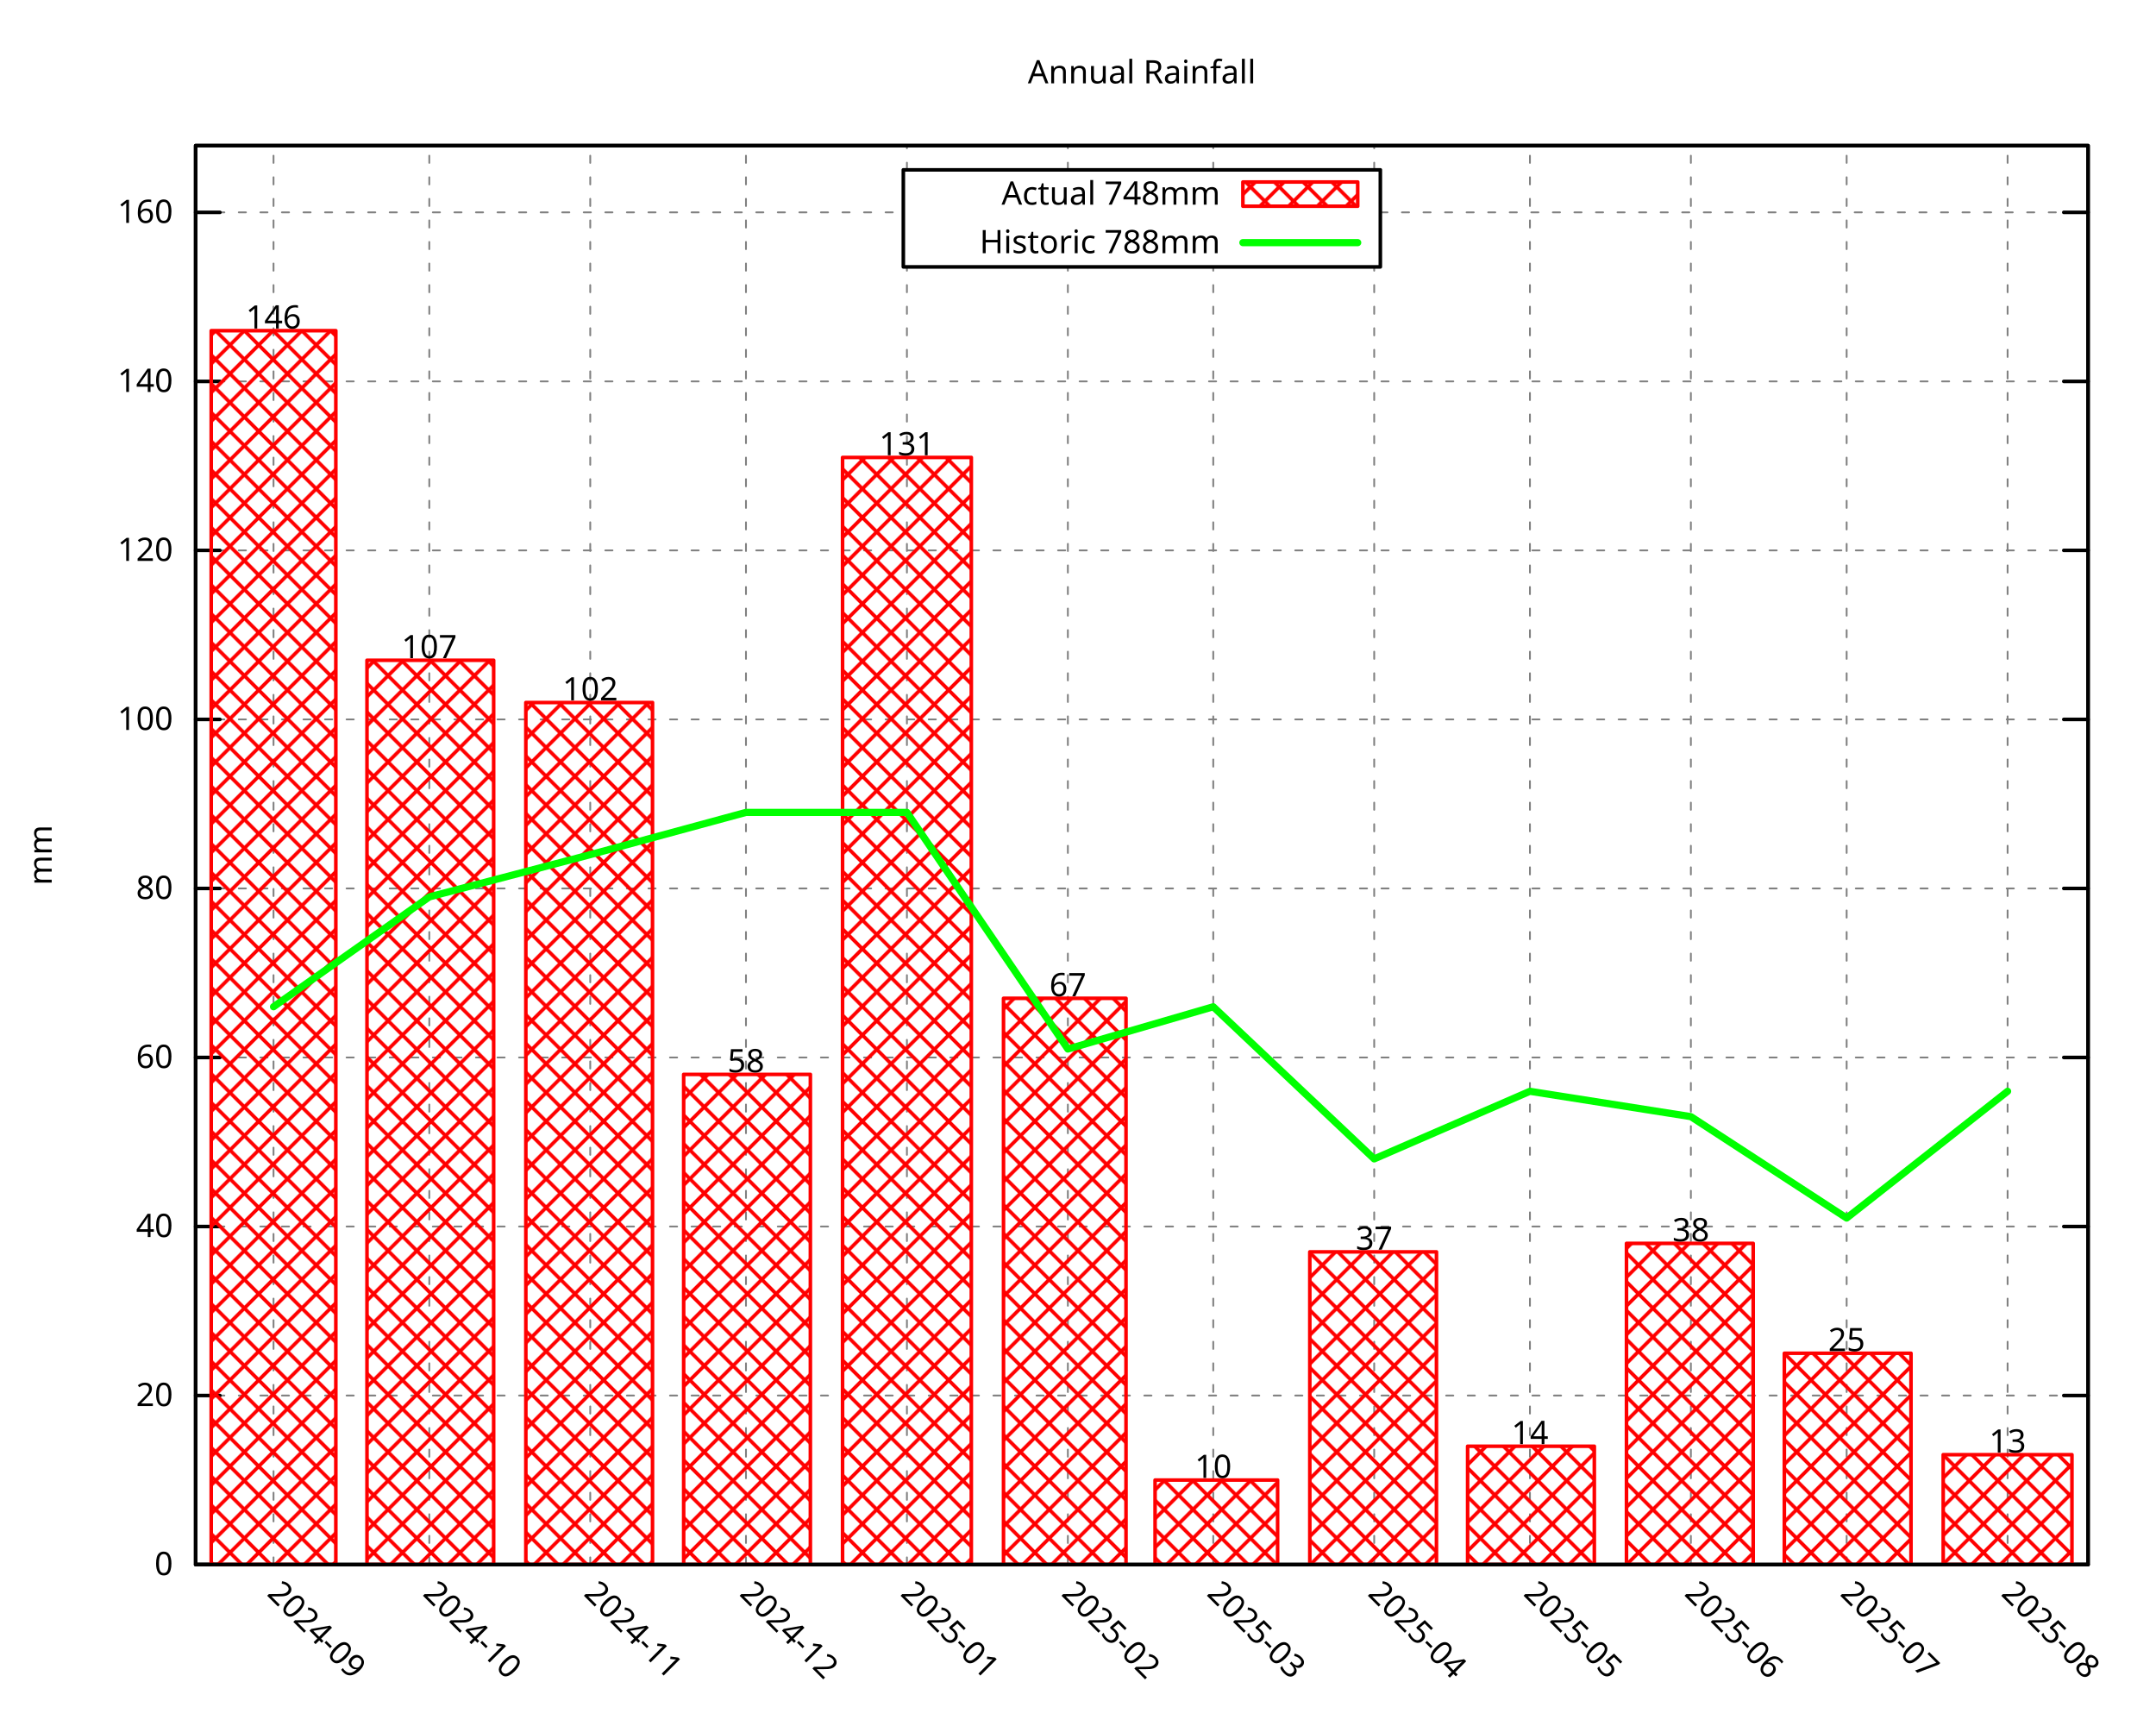
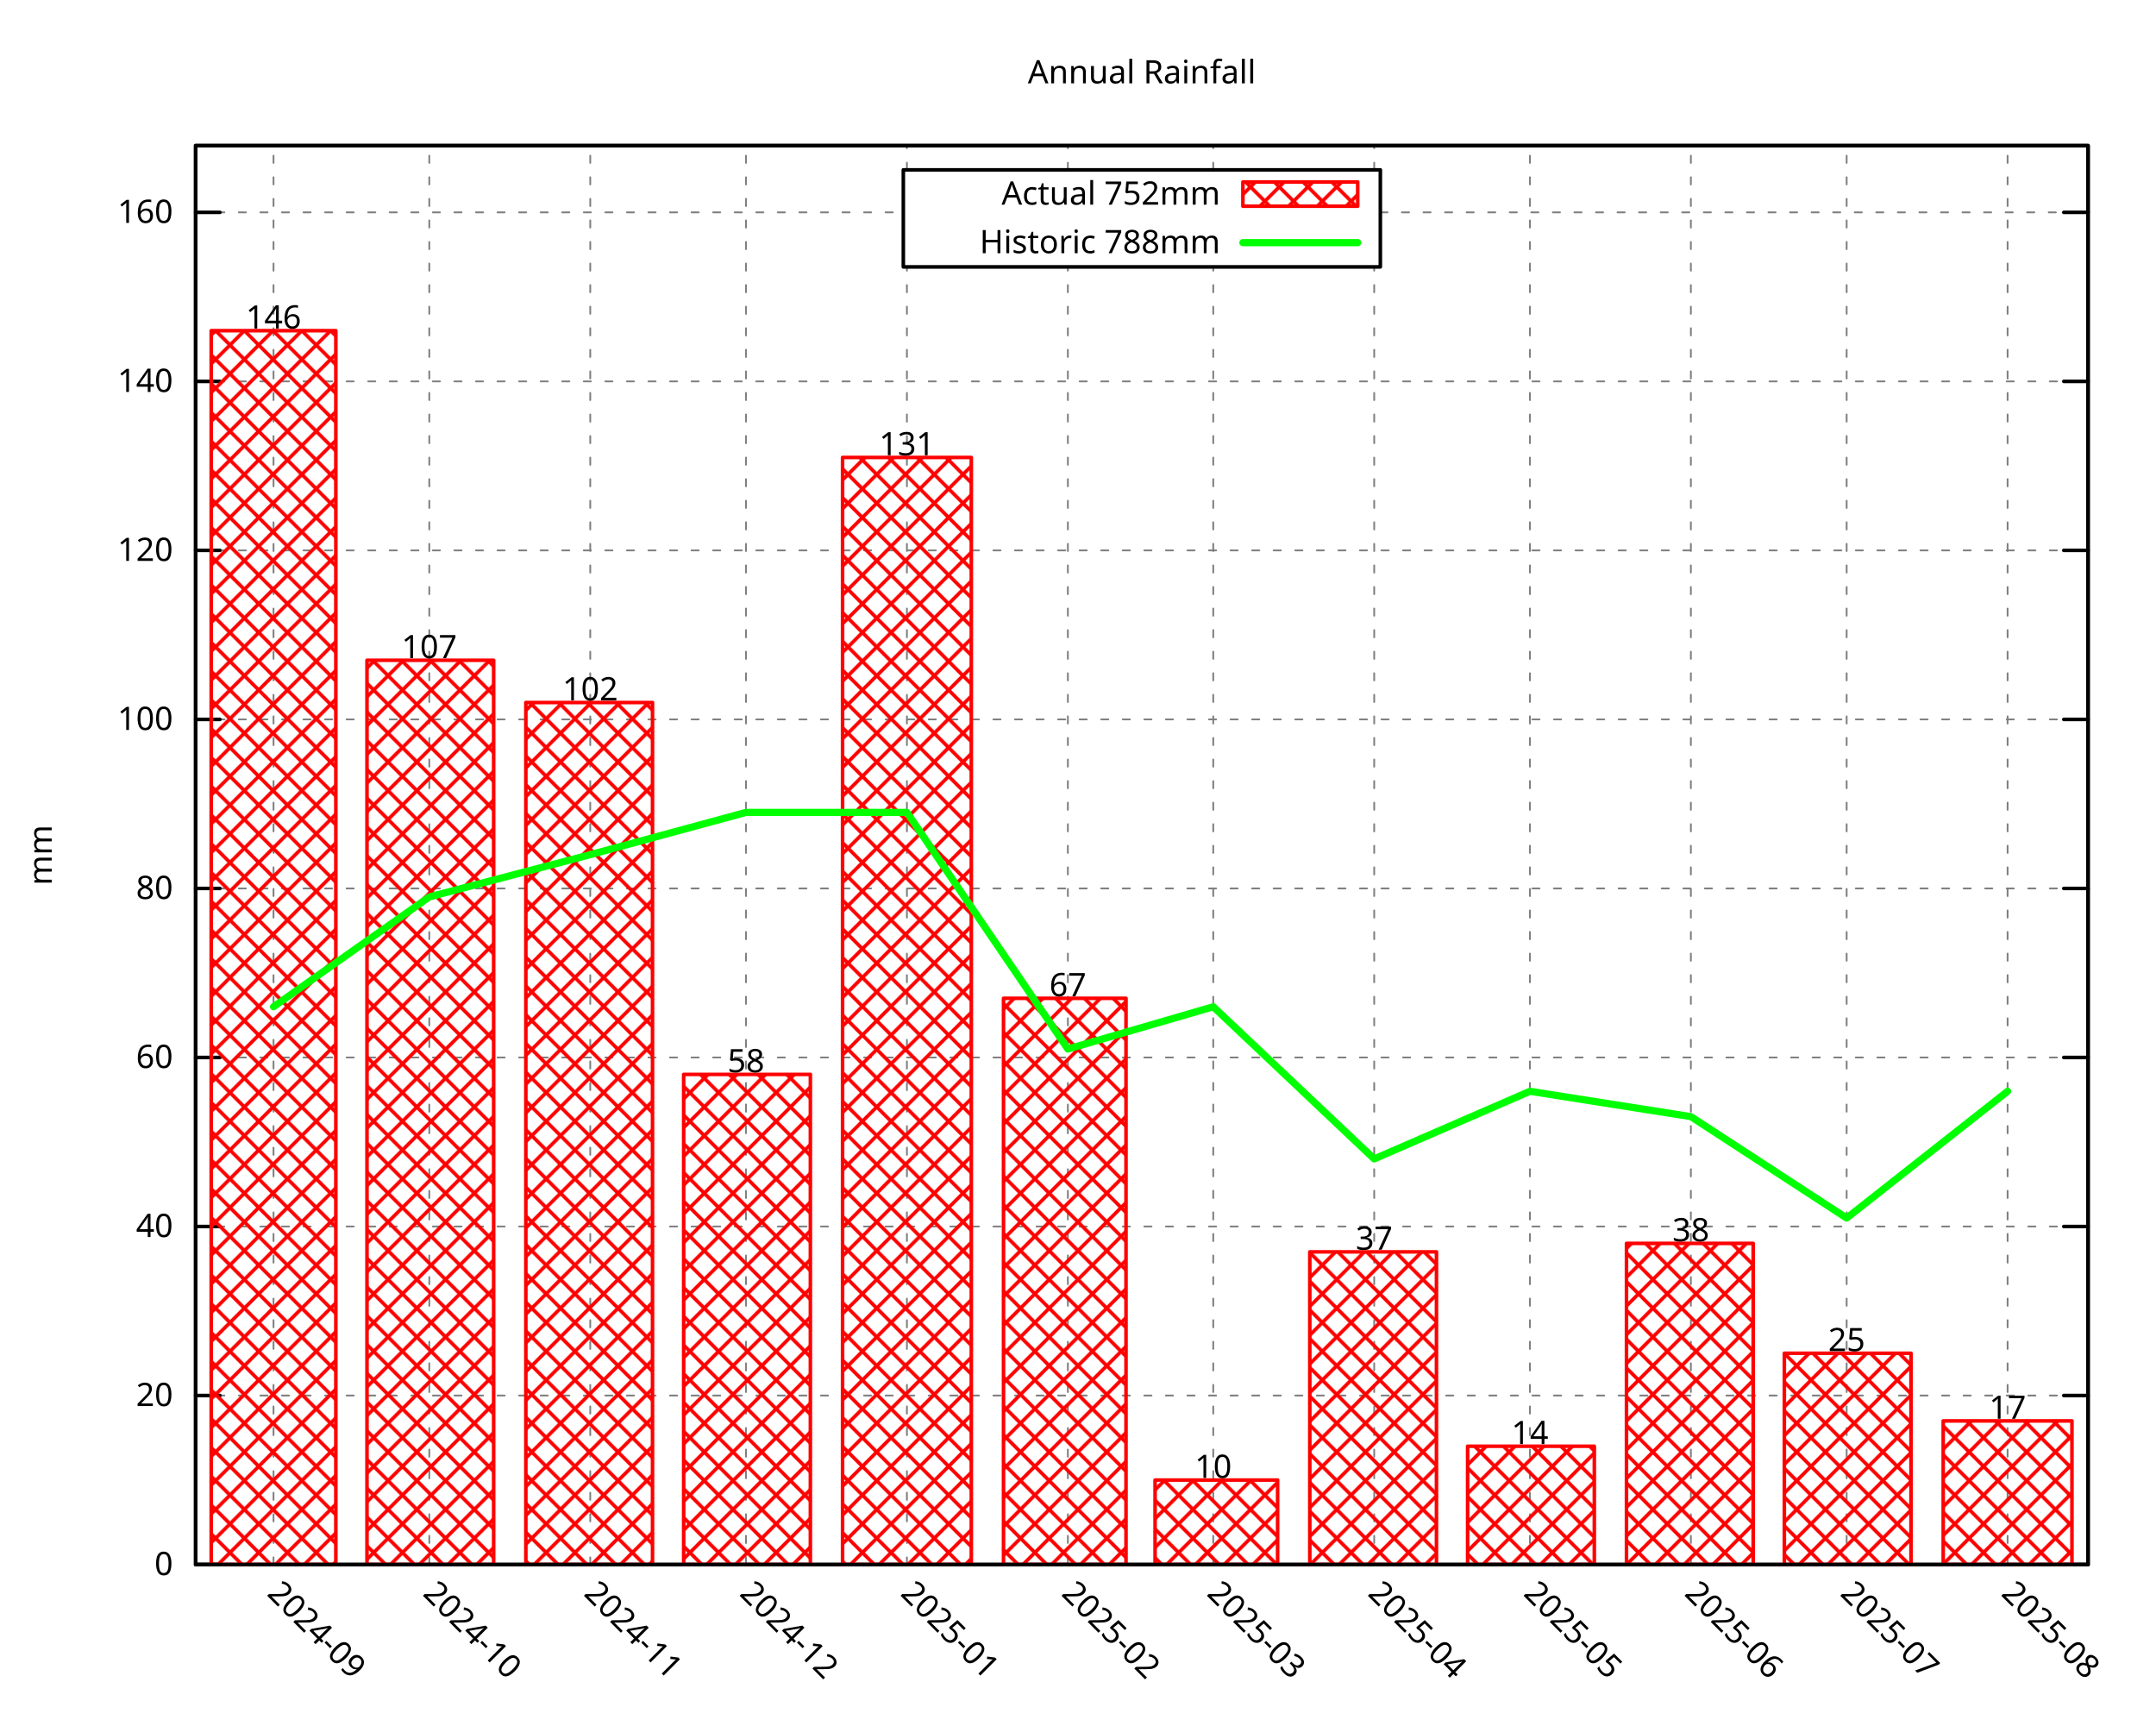
<svg xmlns="http://www.w3.org/2000/svg" xmlns:xlink="http://www.w3.org/1999/xlink" width="600" height="480" viewBox="0 0 600 480">
  <g id="gnuplot_canvas">
    <rect x="0" y="0" width="600" height="480" fill="none" />
    <defs>
      <circle id="gpDot" r="0.5" stroke-width="0.5" stroke="currentColor" />
      <path id="gpPt0" stroke-width="0.296" stroke="currentColor" d="M-1,0 h2 M0,-1 v2" />
      <path id="gpPt1" stroke-width="0.296" stroke="currentColor" d="M-1,-1 L1,1 M1,-1 L-1,1" />
      <path id="gpPt2" stroke-width="0.296" stroke="currentColor" d="M-1,0 L1,0 M0,-1 L0,1 M-1,-1 L1,1 M-1,1 L1,-1" />
      <rect id="gpPt3" stroke-width="0.296" stroke="currentColor" x="-1" y="-1" width="2" height="2" />
      <rect id="gpPt4" stroke-width="0.296" stroke="currentColor" fill="currentColor" x="-1" y="-1" width="2" height="2" />
      <circle id="gpPt5" stroke-width="0.296" stroke="currentColor" cx="0" cy="0" r="1" />
      <use xlink:href="#gpPt5" id="gpPt6" fill="currentColor" stroke="none" />
      <path id="gpPt7" stroke-width="0.296" stroke="currentColor" d="M0,-1.33 L-1.33,0.67 L1.33,0.67 z" />
      <use xlink:href="#gpPt7" id="gpPt8" fill="currentColor" stroke="none" />
      <use xlink:href="#gpPt7" id="gpPt9" stroke="currentColor" transform="rotate(180)" />
      <use xlink:href="#gpPt9" id="gpPt10" fill="currentColor" stroke="none" />
      <use xlink:href="#gpPt3" id="gpPt11" stroke="currentColor" transform="rotate(45)" />
      <use xlink:href="#gpPt11" id="gpPt12" fill="currentColor" stroke="none" />
      <path id="gpPt13" stroke-width="0.296" stroke="currentColor" d="M0,1.330 L1.265,0.411 L0.782,-1.067 L-0.782,-1.076 L-1.265,0.411 z" />
      <use xlink:href="#gpPt13" id="gpPt14" fill="currentColor" stroke="none" />
      <filter id="textbox" filterUnits="objectBoundingBox" x="0" y="0" height="1" width="1">
        <feFlood flood-color="white" flood-opacity="1" result="bgnd" />
        <feComposite in="SourceGraphic" in2="bgnd" operator="atop" />
      </filter>
      <filter id="greybox" filterUnits="objectBoundingBox" x="0" y="0" height="1" width="1">
        <feFlood flood-color="lightgrey" flood-opacity="1" result="grey" />
        <feComposite in="SourceGraphic" in2="grey" operator="atop" />
      </filter>
    </defs>
    <g fill="none" color="white" stroke="currentColor" stroke-width="1.00" stroke-linecap="round" stroke-linejoin="round">
</g>
    <g fill="none" color="black" stroke="currentColor" stroke-width="1.00" stroke-linecap="round" stroke-linejoin="round">
</g>
    <g fill="none" color="black" stroke="black" stroke-width="0.50" stroke-linecap="round" stroke-linejoin="round">
</g>
    <g fill="none" color="gray" stroke="currentColor" stroke-width="0.50" stroke-linecap="round" stroke-linejoin="round">
      <path stroke="gray" stroke-dasharray="2,4" class="gridline" d="M54.45,435.32 L581.09,435.32  " />
    </g>
    <g fill="none" color="gray" stroke="gray" stroke-width="1.00" stroke-linecap="round" stroke-linejoin="round">
</g>
    <g fill="none" color="black" stroke="currentColor" stroke-width="1.00" stroke-linecap="round" stroke-linejoin="round">
      <path stroke="black" d="M54.45,435.32 L61.20,435.32 M581.09,435.32 L574.34,435.32  " />
      <g transform="translate(48.15,438.25)" stroke="none" fill="black" font-family="Droid Sans" font-size="9.00" text-anchor="end">
        <text>
          <tspan font-family="Droid Sans"> 0</tspan>
        </text>
      </g>
    </g>
    <g fill="none" color="black" stroke="currentColor" stroke-width="1.00" stroke-linecap="round" stroke-linejoin="round">
</g>
    <g fill="none" color="black" stroke="black" stroke-width="0.50" stroke-linecap="round" stroke-linejoin="round">
</g>
    <g fill="none" color="gray" stroke="currentColor" stroke-width="0.50" stroke-linecap="round" stroke-linejoin="round">
      <path stroke="gray" stroke-dasharray="2,4" class="gridline" d="M54.45,388.29 L581.09,388.29  " />
    </g>
    <g fill="none" color="gray" stroke="gray" stroke-width="1.00" stroke-linecap="round" stroke-linejoin="round">
</g>
    <g fill="none" color="black" stroke="currentColor" stroke-width="1.00" stroke-linecap="round" stroke-linejoin="round">
      <path stroke="black" d="M54.45,388.29 L61.20,388.29 M581.09,388.29 L574.34,388.29  " />
      <g transform="translate(48.15,391.22)" stroke="none" fill="black" font-family="Droid Sans" font-size="9.00" text-anchor="end">
        <text>
          <tspan font-family="Droid Sans"> 20</tspan>
        </text>
      </g>
    </g>
    <g fill="none" color="black" stroke="currentColor" stroke-width="1.00" stroke-linecap="round" stroke-linejoin="round">
</g>
    <g fill="none" color="black" stroke="black" stroke-width="0.50" stroke-linecap="round" stroke-linejoin="round">
</g>
    <g fill="none" color="gray" stroke="currentColor" stroke-width="0.50" stroke-linecap="round" stroke-linejoin="round">
      <path stroke="gray" stroke-dasharray="2,4" class="gridline" d="M54.45,341.26 L581.09,341.26  " />
    </g>
    <g fill="none" color="gray" stroke="gray" stroke-width="1.00" stroke-linecap="round" stroke-linejoin="round">
</g>
    <g fill="none" color="black" stroke="currentColor" stroke-width="1.00" stroke-linecap="round" stroke-linejoin="round">
      <path stroke="black" d="M54.45,341.26 L61.20,341.26 M581.09,341.26 L574.34,341.26  " />
      <g transform="translate(48.15,344.19)" stroke="none" fill="black" font-family="Droid Sans" font-size="9.00" text-anchor="end">
        <text>
          <tspan font-family="Droid Sans"> 40</tspan>
        </text>
      </g>
    </g>
    <g fill="none" color="black" stroke="currentColor" stroke-width="1.00" stroke-linecap="round" stroke-linejoin="round">
</g>
    <g fill="none" color="black" stroke="black" stroke-width="0.50" stroke-linecap="round" stroke-linejoin="round">
</g>
    <g fill="none" color="gray" stroke="currentColor" stroke-width="0.50" stroke-linecap="round" stroke-linejoin="round">
      <path stroke="gray" stroke-dasharray="2,4" class="gridline" d="M54.45,294.23 L581.09,294.23  " />
    </g>
    <g fill="none" color="gray" stroke="gray" stroke-width="1.00" stroke-linecap="round" stroke-linejoin="round">
</g>
    <g fill="none" color="black" stroke="currentColor" stroke-width="1.00" stroke-linecap="round" stroke-linejoin="round">
      <path stroke="black" d="M54.45,294.23 L61.20,294.23 M581.09,294.23 L574.34,294.23  " />
      <g transform="translate(48.15,297.16)" stroke="none" fill="black" font-family="Droid Sans" font-size="9.00" text-anchor="end">
        <text>
          <tspan font-family="Droid Sans"> 60</tspan>
        </text>
      </g>
    </g>
    <g fill="none" color="black" stroke="currentColor" stroke-width="1.00" stroke-linecap="round" stroke-linejoin="round">
</g>
    <g fill="none" color="black" stroke="black" stroke-width="0.50" stroke-linecap="round" stroke-linejoin="round">
</g>
    <g fill="none" color="gray" stroke="currentColor" stroke-width="0.50" stroke-linecap="round" stroke-linejoin="round">
      <path stroke="gray" stroke-dasharray="2,4" class="gridline" d="M54.45,247.20 L581.09,247.20  " />
    </g>
    <g fill="none" color="gray" stroke="gray" stroke-width="1.00" stroke-linecap="round" stroke-linejoin="round">
</g>
    <g fill="none" color="black" stroke="currentColor" stroke-width="1.00" stroke-linecap="round" stroke-linejoin="round">
      <path stroke="black" d="M54.45,247.20 L61.20,247.20 M581.09,247.20 L574.34,247.20  " />
      <g transform="translate(48.15,250.13)" stroke="none" fill="black" font-family="Droid Sans" font-size="9.00" text-anchor="end">
        <text>
          <tspan font-family="Droid Sans"> 80</tspan>
        </text>
      </g>
    </g>
    <g fill="none" color="black" stroke="currentColor" stroke-width="1.00" stroke-linecap="round" stroke-linejoin="round">
</g>
    <g fill="none" color="black" stroke="black" stroke-width="0.50" stroke-linecap="round" stroke-linejoin="round">
</g>
    <g fill="none" color="gray" stroke="currentColor" stroke-width="0.50" stroke-linecap="round" stroke-linejoin="round">
      <path stroke="gray" stroke-dasharray="2,4" class="gridline" d="M54.45,200.17 L581.09,200.17  " />
    </g>
    <g fill="none" color="gray" stroke="gray" stroke-width="1.00" stroke-linecap="round" stroke-linejoin="round">
</g>
    <g fill="none" color="black" stroke="currentColor" stroke-width="1.00" stroke-linecap="round" stroke-linejoin="round">
      <path stroke="black" d="M54.45,200.17 L61.20,200.17 M581.09,200.17 L574.34,200.17  " />
      <g transform="translate(48.15,203.10)" stroke="none" fill="black" font-family="Droid Sans" font-size="9.00" text-anchor="end">
        <text>
          <tspan font-family="Droid Sans"> 100</tspan>
        </text>
      </g>
    </g>
    <g fill="none" color="black" stroke="currentColor" stroke-width="1.00" stroke-linecap="round" stroke-linejoin="round">
</g>
    <g fill="none" color="black" stroke="black" stroke-width="0.50" stroke-linecap="round" stroke-linejoin="round">
</g>
    <g fill="none" color="gray" stroke="currentColor" stroke-width="0.50" stroke-linecap="round" stroke-linejoin="round">
      <path stroke="gray" stroke-dasharray="2,4" class="gridline" d="M54.45,153.14 L581.09,153.14  " />
    </g>
    <g fill="none" color="gray" stroke="gray" stroke-width="1.00" stroke-linecap="round" stroke-linejoin="round">
</g>
    <g fill="none" color="black" stroke="currentColor" stroke-width="1.00" stroke-linecap="round" stroke-linejoin="round">
      <path stroke="black" d="M54.45,153.14 L61.20,153.14 M581.09,153.14 L574.34,153.14  " />
      <g transform="translate(48.15,156.07)" stroke="none" fill="black" font-family="Droid Sans" font-size="9.00" text-anchor="end">
        <text>
          <tspan font-family="Droid Sans"> 120</tspan>
        </text>
      </g>
    </g>
    <g fill="none" color="black" stroke="currentColor" stroke-width="1.00" stroke-linecap="round" stroke-linejoin="round">
</g>
    <g fill="none" color="black" stroke="black" stroke-width="0.50" stroke-linecap="round" stroke-linejoin="round">
</g>
    <g fill="none" color="gray" stroke="currentColor" stroke-width="0.50" stroke-linecap="round" stroke-linejoin="round">
      <path stroke="gray" stroke-dasharray="2,4" class="gridline" d="M54.45,106.12 L581.09,106.12  " />
    </g>
    <g fill="none" color="gray" stroke="gray" stroke-width="1.00" stroke-linecap="round" stroke-linejoin="round">
</g>
    <g fill="none" color="black" stroke="currentColor" stroke-width="1.00" stroke-linecap="round" stroke-linejoin="round">
      <path stroke="black" d="M54.45,106.12 L61.20,106.12 M581.09,106.12 L574.34,106.12  " />
      <g transform="translate(48.15,109.05)" stroke="none" fill="black" font-family="Droid Sans" font-size="9.00" text-anchor="end">
        <text>
          <tspan font-family="Droid Sans"> 140</tspan>
        </text>
      </g>
    </g>
    <g fill="none" color="black" stroke="currentColor" stroke-width="1.00" stroke-linecap="round" stroke-linejoin="round">
</g>
    <g fill="none" color="black" stroke="black" stroke-width="0.50" stroke-linecap="round" stroke-linejoin="round">
</g>
    <g fill="none" color="gray" stroke="currentColor" stroke-width="0.50" stroke-linecap="round" stroke-linejoin="round">
      <path stroke="gray" stroke-dasharray="2,4" class="gridline" d="M54.45,59.09 L251.39,59.09 M384.14,59.09 L581.09,59.09  " />
    </g>
    <g fill="none" color="gray" stroke="gray" stroke-width="1.00" stroke-linecap="round" stroke-linejoin="round">
</g>
    <g fill="none" color="black" stroke="currentColor" stroke-width="1.00" stroke-linecap="round" stroke-linejoin="round">
      <path stroke="black" d="M54.45,59.09 L61.20,59.09 M581.09,59.09 L574.34,59.09  " />
      <g transform="translate(48.15,62.02)" stroke="none" fill="black" font-family="Droid Sans" font-size="9.00" text-anchor="end">
        <text>
          <tspan font-family="Droid Sans"> 160</tspan>
        </text>
      </g>
    </g>
    <g fill="none" color="black" stroke="currentColor" stroke-width="1.00" stroke-linecap="round" stroke-linejoin="round">
</g>
    <g fill="none" color="black" stroke="black" stroke-width="0.50" stroke-linecap="round" stroke-linejoin="round">
</g>
    <g fill="none" color="gray" stroke="currentColor" stroke-width="0.50" stroke-linecap="round" stroke-linejoin="round">
      <path stroke="gray" stroke-dasharray="2,4" class="gridline" d="M76.12,435.32 L76.12,40.51  " />
    </g>
    <g fill="none" color="gray" stroke="gray" stroke-width="1.00" stroke-linecap="round" stroke-linejoin="round">
</g>
    <g fill="none" color="black" stroke="currentColor" stroke-width="1.00" stroke-linecap="round" stroke-linejoin="round">
      <path stroke="black" d="M76.12,435.32 M76.12,40.51  " />
      <g transform="translate(74.05,443.69) rotate(45.00)" stroke="none" fill="black" font-family="Droid Sans" font-size="9.00" text-anchor="start">
        <text>
          <tspan font-family="Droid Sans">2024-09</tspan>
        </text>
      </g>
    </g>
    <g fill="none" color="black" stroke="currentColor" stroke-width="1.00" stroke-linecap="round" stroke-linejoin="round">
</g>
    <g fill="none" color="black" stroke="black" stroke-width="0.50" stroke-linecap="round" stroke-linejoin="round">
</g>
    <g fill="none" color="gray" stroke="currentColor" stroke-width="0.50" stroke-linecap="round" stroke-linejoin="round">
      <path stroke="gray" stroke-dasharray="2,4" class="gridline" d="M119.47,435.32 L119.47,40.51  " />
    </g>
    <g fill="none" color="gray" stroke="gray" stroke-width="1.00" stroke-linecap="round" stroke-linejoin="round">
</g>
    <g fill="none" color="black" stroke="currentColor" stroke-width="1.00" stroke-linecap="round" stroke-linejoin="round">
      <path stroke="black" d="M119.47,435.32 M119.47,40.51  " />
      <g transform="translate(117.40,443.69) rotate(45.00)" stroke="none" fill="black" font-family="Droid Sans" font-size="9.00" text-anchor="start">
        <text>
          <tspan font-family="Droid Sans">2024-10</tspan>
        </text>
      </g>
    </g>
    <g fill="none" color="black" stroke="currentColor" stroke-width="1.00" stroke-linecap="round" stroke-linejoin="round">
</g>
    <g fill="none" color="black" stroke="black" stroke-width="0.50" stroke-linecap="round" stroke-linejoin="round">
</g>
    <g fill="none" color="gray" stroke="currentColor" stroke-width="0.50" stroke-linecap="round" stroke-linejoin="round">
      <path stroke="gray" stroke-dasharray="2,4" class="gridline" d="M164.26,435.32 L164.26,40.51  " />
    </g>
    <g fill="none" color="gray" stroke="gray" stroke-width="1.00" stroke-linecap="round" stroke-linejoin="round">
</g>
    <g fill="none" color="black" stroke="currentColor" stroke-width="1.00" stroke-linecap="round" stroke-linejoin="round">
      <path stroke="black" d="M164.26,435.32 M164.26,40.51  " />
      <g transform="translate(162.19,443.69) rotate(45.00)" stroke="none" fill="black" font-family="Droid Sans" font-size="9.00" text-anchor="start">
        <text>
          <tspan font-family="Droid Sans">2024-11</tspan>
        </text>
      </g>
    </g>
    <g fill="none" color="black" stroke="currentColor" stroke-width="1.00" stroke-linecap="round" stroke-linejoin="round">
</g>
    <g fill="none" color="black" stroke="black" stroke-width="0.50" stroke-linecap="round" stroke-linejoin="round">
</g>
    <g fill="none" color="gray" stroke="currentColor" stroke-width="0.50" stroke-linecap="round" stroke-linejoin="round">
      <path stroke="gray" stroke-dasharray="2,4" class="gridline" d="M207.60,435.32 L207.60,40.51  " />
    </g>
    <g fill="none" color="gray" stroke="gray" stroke-width="1.00" stroke-linecap="round" stroke-linejoin="round">
</g>
    <g fill="none" color="black" stroke="currentColor" stroke-width="1.00" stroke-linecap="round" stroke-linejoin="round">
      <path stroke="black" d="M207.60,435.32 M207.60,40.51  " />
      <g transform="translate(205.53,443.69) rotate(45.00)" stroke="none" fill="black" font-family="Droid Sans" font-size="9.00" text-anchor="start">
        <text>
          <tspan font-family="Droid Sans">2024-12</tspan>
        </text>
      </g>
    </g>
    <g fill="none" color="black" stroke="currentColor" stroke-width="1.00" stroke-linecap="round" stroke-linejoin="round">
</g>
    <g fill="none" color="black" stroke="black" stroke-width="0.50" stroke-linecap="round" stroke-linejoin="round">
</g>
    <g fill="none" color="gray" stroke="currentColor" stroke-width="0.50" stroke-linecap="round" stroke-linejoin="round">
      <path stroke="gray" stroke-dasharray="2,4" class="gridline" d="M252.39,435.32 L252.39,74.26 M252.39,47.26 L252.39,40.51  " />
    </g>
    <g fill="none" color="gray" stroke="gray" stroke-width="1.00" stroke-linecap="round" stroke-linejoin="round">
</g>
    <g fill="none" color="black" stroke="currentColor" stroke-width="1.00" stroke-linecap="round" stroke-linejoin="round">
      <path stroke="black" d="M252.39,435.32 M252.39,40.51  " />
      <g transform="translate(250.32,443.69) rotate(45.00)" stroke="none" fill="black" font-family="Droid Sans" font-size="9.00" text-anchor="start">
        <text>
          <tspan font-family="Droid Sans">2025-01</tspan>
        </text>
      </g>
    </g>
    <g fill="none" color="black" stroke="currentColor" stroke-width="1.00" stroke-linecap="round" stroke-linejoin="round">
</g>
    <g fill="none" color="black" stroke="black" stroke-width="0.50" stroke-linecap="round" stroke-linejoin="round">
</g>
    <g fill="none" color="gray" stroke="currentColor" stroke-width="0.50" stroke-linecap="round" stroke-linejoin="round">
      <path stroke="gray" stroke-dasharray="2,4" class="gridline" d="M297.18,435.32 L297.18,74.26 M297.18,47.26 L297.18,40.51  " />
    </g>
    <g fill="none" color="gray" stroke="gray" stroke-width="1.00" stroke-linecap="round" stroke-linejoin="round">
</g>
    <g fill="none" color="black" stroke="currentColor" stroke-width="1.00" stroke-linecap="round" stroke-linejoin="round">
      <path stroke="black" d="M297.18,435.32 M297.18,40.51  " />
      <g transform="translate(295.11,443.69) rotate(45.00)" stroke="none" fill="black" font-family="Droid Sans" font-size="9.00" text-anchor="start">
        <text>
          <tspan font-family="Droid Sans">2025-02</tspan>
        </text>
      </g>
    </g>
    <g fill="none" color="black" stroke="currentColor" stroke-width="1.00" stroke-linecap="round" stroke-linejoin="round">
</g>
    <g fill="none" color="black" stroke="black" stroke-width="0.50" stroke-linecap="round" stroke-linejoin="round">
</g>
    <g fill="none" color="gray" stroke="currentColor" stroke-width="0.50" stroke-linecap="round" stroke-linejoin="round">
      <path stroke="gray" stroke-dasharray="2,4" class="gridline" d="M337.64,435.32 L337.64,74.26 M337.64,47.26 L337.64,40.51  " />
    </g>
    <g fill="none" color="gray" stroke="gray" stroke-width="1.00" stroke-linecap="round" stroke-linejoin="round">
</g>
    <g fill="none" color="black" stroke="currentColor" stroke-width="1.00" stroke-linecap="round" stroke-linejoin="round">
      <path stroke="black" d="M337.64,435.32 M337.64,40.51  " />
      <g transform="translate(335.57,443.69) rotate(45.00)" stroke="none" fill="black" font-family="Droid Sans" font-size="9.00" text-anchor="start">
        <text>
          <tspan font-family="Droid Sans">2025-03</tspan>
        </text>
      </g>
    </g>
    <g fill="none" color="black" stroke="currentColor" stroke-width="1.00" stroke-linecap="round" stroke-linejoin="round">
</g>
    <g fill="none" color="black" stroke="black" stroke-width="0.50" stroke-linecap="round" stroke-linejoin="round">
</g>
    <g fill="none" color="gray" stroke="currentColor" stroke-width="0.50" stroke-linecap="round" stroke-linejoin="round">
      <path stroke="gray" stroke-dasharray="2,4" class="gridline" d="M382.43,435.32 L382.43,74.26 M382.43,47.26 L382.43,40.51  " />
    </g>
    <g fill="none" color="gray" stroke="gray" stroke-width="1.00" stroke-linecap="round" stroke-linejoin="round">
</g>
    <g fill="none" color="black" stroke="currentColor" stroke-width="1.00" stroke-linecap="round" stroke-linejoin="round">
      <path stroke="black" d="M382.43,435.32 M382.43,40.51  " />
      <g transform="translate(380.36,443.69) rotate(45.00)" stroke="none" fill="black" font-family="Droid Sans" font-size="9.00" text-anchor="start">
        <text>
          <tspan font-family="Droid Sans">2025-04</tspan>
        </text>
      </g>
    </g>
    <g fill="none" color="black" stroke="currentColor" stroke-width="1.00" stroke-linecap="round" stroke-linejoin="round">
</g>
    <g fill="none" color="black" stroke="black" stroke-width="0.50" stroke-linecap="round" stroke-linejoin="round">
</g>
    <g fill="none" color="gray" stroke="currentColor" stroke-width="0.50" stroke-linecap="round" stroke-linejoin="round">
      <path stroke="gray" stroke-dasharray="2,4" class="gridline" d="M425.77,435.32 L425.77,40.51  " />
    </g>
    <g fill="none" color="gray" stroke="gray" stroke-width="1.00" stroke-linecap="round" stroke-linejoin="round">
</g>
    <g fill="none" color="black" stroke="currentColor" stroke-width="1.00" stroke-linecap="round" stroke-linejoin="round">
      <path stroke="black" d="M425.77,435.32 M425.77,40.51  " />
      <g transform="translate(423.70,443.69) rotate(45.00)" stroke="none" fill="black" font-family="Droid Sans" font-size="9.00" text-anchor="start">
        <text>
          <tspan font-family="Droid Sans">2025-05</tspan>
        </text>
      </g>
    </g>
    <g fill="none" color="black" stroke="currentColor" stroke-width="1.00" stroke-linecap="round" stroke-linejoin="round">
</g>
    <g fill="none" color="black" stroke="black" stroke-width="0.50" stroke-linecap="round" stroke-linejoin="round">
</g>
    <g fill="none" color="gray" stroke="currentColor" stroke-width="0.50" stroke-linecap="round" stroke-linejoin="round">
      <path stroke="gray" stroke-dasharray="2,4" class="gridline" d="M470.56,435.32 L470.56,40.51  " />
    </g>
    <g fill="none" color="gray" stroke="gray" stroke-width="1.00" stroke-linecap="round" stroke-linejoin="round">
</g>
    <g fill="none" color="black" stroke="currentColor" stroke-width="1.00" stroke-linecap="round" stroke-linejoin="round">
      <path stroke="black" d="M470.56,435.32 M470.56,40.51  " />
      <g transform="translate(468.49,443.69) rotate(45.00)" stroke="none" fill="black" font-family="Droid Sans" font-size="9.00" text-anchor="start">
        <text>
          <tspan font-family="Droid Sans">2025-06</tspan>
        </text>
      </g>
    </g>
    <g fill="none" color="black" stroke="currentColor" stroke-width="1.00" stroke-linecap="round" stroke-linejoin="round">
</g>
    <g fill="none" color="black" stroke="black" stroke-width="0.50" stroke-linecap="round" stroke-linejoin="round">
</g>
    <g fill="none" color="gray" stroke="currentColor" stroke-width="0.50" stroke-linecap="round" stroke-linejoin="round">
      <path stroke="gray" stroke-dasharray="2,4" class="gridline" d="M513.91,435.32 L513.91,40.51  " />
    </g>
    <g fill="none" color="gray" stroke="gray" stroke-width="1.00" stroke-linecap="round" stroke-linejoin="round">
</g>
    <g fill="none" color="black" stroke="currentColor" stroke-width="1.00" stroke-linecap="round" stroke-linejoin="round">
      <path stroke="black" d="M513.91,435.32 M513.91,40.51  " />
      <g transform="translate(511.84,443.69) rotate(45.00)" stroke="none" fill="black" font-family="Droid Sans" font-size="9.00" text-anchor="start">
        <text>
          <tspan font-family="Droid Sans">2025-07</tspan>
        </text>
      </g>
    </g>
    <g fill="none" color="black" stroke="currentColor" stroke-width="1.00" stroke-linecap="round" stroke-linejoin="round">
</g>
    <g fill="none" color="black" stroke="black" stroke-width="0.50" stroke-linecap="round" stroke-linejoin="round">
</g>
    <g fill="none" color="gray" stroke="currentColor" stroke-width="0.50" stroke-linecap="round" stroke-linejoin="round">
      <path stroke="gray" stroke-dasharray="2,4" class="gridline" d="M558.70,435.32 L558.70,40.51  " />
    </g>
    <g fill="none" color="gray" stroke="gray" stroke-width="1.00" stroke-linecap="round" stroke-linejoin="round">
</g>
    <g fill="none" color="black" stroke="currentColor" stroke-width="1.00" stroke-linecap="round" stroke-linejoin="round">
      <path stroke="black" d="M558.70,435.32 M558.70,40.51  " />
      <g transform="translate(556.63,443.69) rotate(45.00)" stroke="none" fill="black" font-family="Droid Sans" font-size="9.00" text-anchor="start">
        <text>
          <tspan font-family="Droid Sans">2025-08</tspan>
        </text>
      </g>
    </g>
    <g fill="none" color="black" stroke="currentColor" stroke-width="1.00" stroke-linecap="round" stroke-linejoin="round">
</g>
    <g fill="none" color="black" stroke="currentColor" stroke-width="1.00" stroke-linecap="round" stroke-linejoin="round">
      <path stroke="black" d="M54.45,40.51 L54.45,435.32 L581.09,435.32 L581.09,40.51 L54.45,40.51 Z  " />
    </g>
    <g fill="none" color="black" stroke="currentColor" stroke-width="1.00" stroke-linecap="round" stroke-linejoin="round">
</g>
    <g fill="none" color="black" stroke="currentColor" stroke-width="1.00" stroke-linecap="round" stroke-linejoin="round">
      <path stroke="black" d="M251.39,74.26 L251.39,47.26 L384.14,47.26 L384.14,74.26 L251.39,74.26 Z  " />
    </g>
    <g id="gnuplot_plot_1">
      <g fill="none" color="black" stroke="currentColor" stroke-width="1.00" stroke-linecap="round" stroke-linejoin="round">
        <g transform="translate(339.59,56.94)" stroke="none" fill="black" font-family="Droid Sans" font-size="9.00" text-anchor="end">
          <text>
-             <tspan font-family="Droid Sans">Actual 748mm</tspan>
+             <tspan font-family="Droid Sans">Actual 752mm</tspan>
          </text>
        </g>
      </g>
      <g fill="none" color="black" stroke="currentColor" stroke-width="1.00" stroke-linecap="round" stroke-linejoin="round">
        <defs>
          <pattern id="gpPat1" patternUnits="userSpaceOnUse" x="0" y="0" width="8" height="8">
            <path style="fill:none; stroke:rgb(255,0,0)" d="M0,0 L8,8 M0,8 L8,0" />
          </pattern>
        </defs>
        <g stroke="none" shape-rendering="crispEdges">
          <polygon fill="url(#gpPat1)" points="345.89,57.38 377.84,57.38 377.84,50.63 345.89,50.63 " />
        </g>
        <path stroke="rgb(255,   0,   0)" d="M345.89,57.38 L377.84,57.38 L377.84,50.64 L345.89,50.64 L345.89,57.38 Z  " />
      </g>
      <g fill="none" color="black" stroke="currentColor" stroke-width="1.00" stroke-linecap="round" stroke-linejoin="round">
        <defs>
          <pattern id="gpPat2" patternUnits="userSpaceOnUse" x="0" y="0" width="8" height="8">
            <path style="fill:none; stroke:rgb(255,0,0)" d="M0,0 L8,8 M0,8 L8,0" />
          </pattern>
        </defs>
        <g stroke="none" shape-rendering="crispEdges">
          <polygon fill="url(#gpPat2)" points="58.78,435.32 93.47,435.32 93.47,92.00 58.78,92.00 " />
        </g>
        <path stroke="rgb(255,   0,   0)" d="M58.78,435.32 L58.78,92.01 L93.46,92.01 L93.46,435.32 L58.78,435.32 Z  " />
        <g stroke="none" shape-rendering="crispEdges">
          <polygon fill="url(#gpPat2)" points="102.13,435.32 137.39,435.32 137.39,183.70 102.13,183.70 " />
        </g>
        <path stroke="rgb(255,   0,   0)" d="M102.13,435.32 L102.13,183.71 L137.38,183.71 L137.38,435.32 L102.13,435.32 Z  " />
        <g stroke="none" shape-rendering="crispEdges">
          <polygon fill="url(#gpPat2)" points="146.34,435.32 181.60,435.32 181.60,195.46 146.34,195.46 " />
        </g>
        <path stroke="rgb(255,   0,   0)" d="M146.34,435.32 L146.34,195.47 L181.59,195.47 L181.59,435.32 L146.34,435.32 Z  " />
        <g stroke="none" shape-rendering="crispEdges">
          <polygon fill="url(#gpPat2)" points="190.26,435.32 225.53,435.32 225.53,298.93 190.26,298.93 " />
        </g>
        <path stroke="rgb(255,   0,   0)" d="M190.26,435.32 L190.26,298.94 L225.52,298.94 L225.52,435.32 L190.26,435.32 Z  " />
        <g stroke="none" shape-rendering="crispEdges">
          <polygon fill="url(#gpPat2)" points="234.48,435.32 270.32,435.32 270.32,127.27 234.48,127.27 " />
        </g>
        <path stroke="rgb(255,   0,   0)" d="M234.48,435.32 L234.48,127.28 L270.31,127.28 L270.31,435.32 L234.48,435.32 Z  " />
        <g stroke="none" shape-rendering="crispEdges">
          <polygon fill="url(#gpPat2)" points="279.27,435.32 313.37,435.32 313.37,277.76 279.27,277.76 " />
        </g>
        <path stroke="rgb(255,   0,   0)" d="M279.27,435.32 L279.27,277.77 L313.36,277.77 L313.36,435.32 L279.27,435.32 Z  " />
        <g stroke="none" shape-rendering="crispEdges">
          <polygon fill="url(#gpPat2)" points="321.45,435.32 355.56,435.32 355.56,411.80 321.45,411.80 " />
        </g>
        <path stroke="rgb(255,   0,   0)" d="M321.45,435.32 L321.45,411.81 L355.55,411.81 L355.55,435.32 L321.45,435.32 Z  " />
        <g stroke="none" shape-rendering="crispEdges">
          <polygon fill="url(#gpPat2)" points="364.51,435.32 399.77,435.32 399.77,348.31 364.51,348.31 " />
        </g>
        <path stroke="rgb(255,   0,   0)" d="M364.51,435.32 L364.51,348.32 L399.76,348.32 L399.76,435.32 L364.51,435.32 Z  " />
        <g stroke="none" shape-rendering="crispEdges">
          <polygon fill="url(#gpPat2)" points="408.43,435.32 443.70,435.32 443.70,402.39 408.43,402.39 " />
        </g>
        <path stroke="rgb(255,   0,   0)" d="M408.43,435.32 L408.43,402.40 L443.69,402.40 L443.69,435.32 L408.43,435.32 Z  " />
        <g stroke="none" shape-rendering="crispEdges">
          <polygon fill="url(#gpPat2)" points="452.64,435.32 487.91,435.32 487.91,345.95 452.64,345.95 " />
        </g>
        <path stroke="rgb(255,   0,   0)" d="M452.64,435.32 L452.64,345.96 L487.90,345.96 L487.90,435.32 L452.64,435.32 Z  " />
        <g stroke="none" shape-rendering="crispEdges">
          <polygon fill="url(#gpPat2)" points="496.57,435.32 531.83,435.32 531.83,376.52 496.57,376.52 " />
        </g>
        <path stroke="rgb(255,   0,   0)" d="M496.57,435.32 L496.57,376.53 L531.82,376.53 L531.82,435.32 L496.57,435.32 Z  " />
        <g stroke="none" shape-rendering="crispEdges">
-           <polygon fill="url(#gpPat2)" points="540.78,435.32 576.62,435.32 576.62,404.74 540.78,404.74 " />
-         </g>
-         <path stroke="rgb(255,   0,   0)" d="M540.78,435.32 L540.78,404.75 L576.61,404.75 L576.61,435.32 L540.78,435.32 Z  " />
+           <polygon fill="url(#gpPat2)" points="540.78,435.32 576.62,435.32 576.62,395.34 540.78,395.34 " />
+         </g>
+         <path stroke="rgb(255,   0,   0)" d="M540.78,435.32 L540.78,395.35 L576.61,395.35 L576.61,435.32 L540.78,435.32 Z  " />
      </g>
    </g>
    <g id="gnuplot_plot_2" fill="none">
      <g fill="none" color="black" stroke="currentColor" stroke-width="1.00" stroke-linecap="round" stroke-linejoin="round">
        <g transform="translate(76.12,91.41)" stroke="none" fill="black" font-family="Droid Sans" font-size="9.00" text-anchor="middle">
          <text>
            <tspan font-family="Droid Sans">146</tspan>
          </text>
        </g>
        <g transform="translate(119.47,183.12)" stroke="none" fill="black" font-family="Droid Sans" font-size="9.00" text-anchor="middle">
          <text>
            <tspan font-family="Droid Sans">107</tspan>
          </text>
        </g>
        <g transform="translate(164.26,194.87)" stroke="none" fill="black" font-family="Droid Sans" font-size="9.00" text-anchor="middle">
          <text>
            <tspan font-family="Droid Sans">102</tspan>
          </text>
        </g>
        <g transform="translate(207.60,298.34)" stroke="none" fill="black" font-family="Droid Sans" font-size="9.00" text-anchor="middle">
          <text>
            <tspan font-family="Droid Sans">58</tspan>
          </text>
        </g>
        <g transform="translate(252.39,126.68)" stroke="none" fill="black" font-family="Droid Sans" font-size="9.00" text-anchor="middle">
          <text>
            <tspan font-family="Droid Sans">131</tspan>
          </text>
        </g>
        <g transform="translate(297.18,277.18)" stroke="none" fill="black" font-family="Droid Sans" font-size="9.00" text-anchor="middle">
          <text>
            <tspan font-family="Droid Sans">67</tspan>
          </text>
        </g>
        <g transform="translate(337.64,411.21)" stroke="none" fill="black" font-family="Droid Sans" font-size="9.00" text-anchor="middle">
          <text>
            <tspan font-family="Droid Sans">10</tspan>
          </text>
        </g>
        <g transform="translate(382.43,347.72)" stroke="none" fill="black" font-family="Droid Sans" font-size="9.00" text-anchor="middle">
          <text>
            <tspan font-family="Droid Sans">37</tspan>
          </text>
        </g>
        <g transform="translate(425.77,401.80)" stroke="none" fill="black" font-family="Droid Sans" font-size="9.00" text-anchor="middle">
          <text>
            <tspan font-family="Droid Sans">14</tspan>
          </text>
        </g>
        <g transform="translate(470.56,345.37)" stroke="none" fill="black" font-family="Droid Sans" font-size="9.00" text-anchor="middle">
          <text>
            <tspan font-family="Droid Sans">38</tspan>
          </text>
        </g>
        <g transform="translate(513.91,375.94)" stroke="none" fill="black" font-family="Droid Sans" font-size="9.00" text-anchor="middle">
          <text>
            <tspan font-family="Droid Sans">25</tspan>
          </text>
        </g>
-         <g transform="translate(558.70,404.15)" stroke="none" fill="black" font-family="Droid Sans" font-size="9.00" text-anchor="middle">
-           <text>
-             <tspan font-family="Droid Sans">13</tspan>
+         <g transform="translate(558.70,394.75)" stroke="none" fill="black" font-family="Droid Sans" font-size="9.00" text-anchor="middle">
+           <text>
+             <tspan font-family="Droid Sans">17</tspan>
          </text>
        </g>
      </g>
    </g>
    <g id="gnuplot_plot_3">
      <g fill="none" color="white" stroke="black" stroke-width="2.00" stroke-linecap="round" stroke-linejoin="round">
</g>
      <g fill="none" color="black" stroke="currentColor" stroke-width="2.00" stroke-linecap="round" stroke-linejoin="round">
        <g transform="translate(339.59,70.44)" stroke="none" fill="black" font-family="Droid Sans" font-size="9.00" text-anchor="end">
          <text>
            <tspan font-family="Droid Sans">Historic 788mm</tspan>
          </text>
        </g>
      </g>
      <g fill="none" color="black" stroke="currentColor" stroke-width="2.00" stroke-linecap="round" stroke-linejoin="round">
        <path stroke="rgb(  0, 255,   0)" d="M345.89,67.51 L377.84,67.51 M76.12,280.12 L119.47,249.55 L164.26,237.80 L207.60,226.04 L252.39,226.04 L297.18,291.88   L337.64,280.12 L382.43,322.45 L425.77,303.64 L470.56,310.69 L513.91,338.91 L558.70,303.64  " />
      </g>
    </g>
    <g fill="none" color="black" stroke="currentColor" stroke-width="2.00" stroke-linecap="round" stroke-linejoin="round">
</g>
    <g fill="none" color="black" stroke="black" stroke-width="1.00" stroke-linecap="round" stroke-linejoin="round">
</g>
    <g fill="none" color="black" stroke="currentColor" stroke-width="1.00" stroke-linecap="round" stroke-linejoin="round">
      <path stroke="black" d="M54.45,40.51 L54.45,435.32 L581.09,435.32 L581.09,40.51 L54.45,40.51 Z  " />
      <g transform="translate(14.39,237.92) rotate(270.00)" stroke="none" fill="black" font-family="Droid Sans" font-size="9.00" text-anchor="middle">
        <text>
          <tspan font-family="Droid Sans">mm</tspan>
        </text>
      </g>
    </g>
    <g fill="none" color="black" stroke="currentColor" stroke-width="1.00" stroke-linecap="round" stroke-linejoin="round">
</g>
    <g fill="none" color="black" stroke="currentColor" stroke-width="1.00" stroke-linecap="round" stroke-linejoin="round">
      <g transform="translate(317.77,23.19)" stroke="none" fill="black" font-family="Droid Sans" font-size="9.00" text-anchor="middle">
        <text>
          <tspan font-family="Droid Sans">Annual Rainfall</tspan>
        </text>
      </g>
    </g>
    <g fill="none" color="black" stroke="currentColor" stroke-width="1.00" stroke-linecap="round" stroke-linejoin="round">
</g>
  </g>
</svg>
